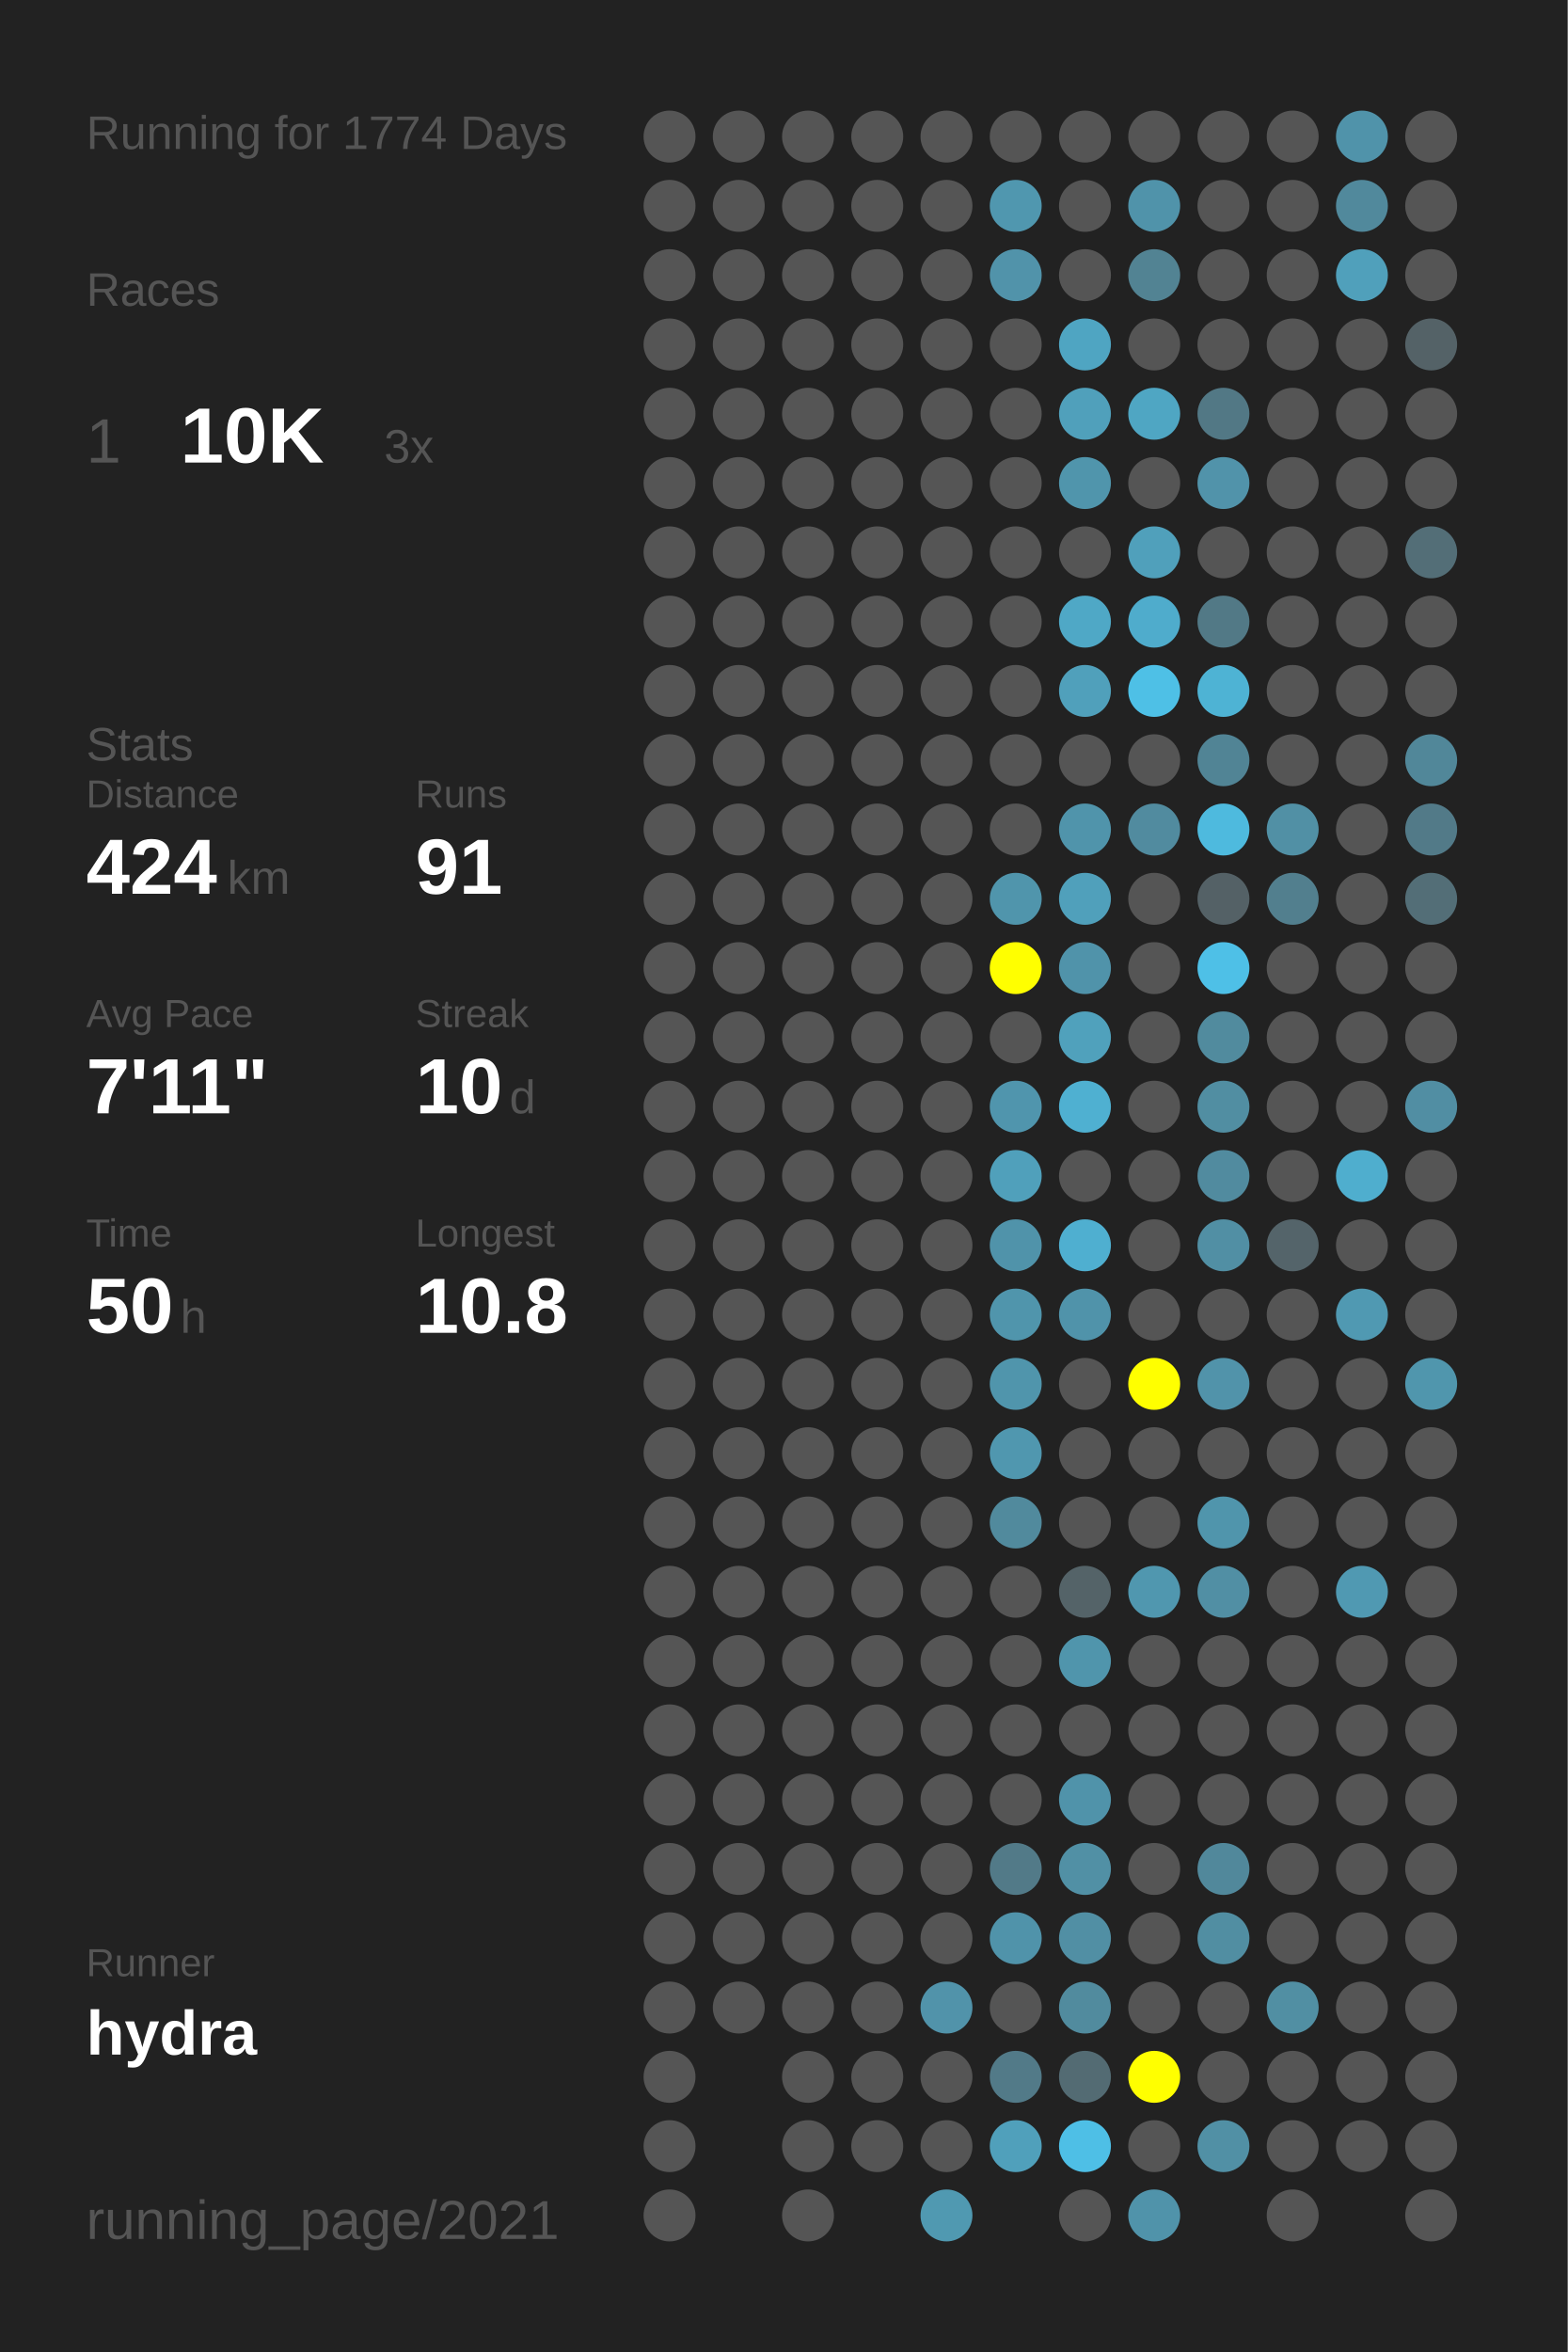
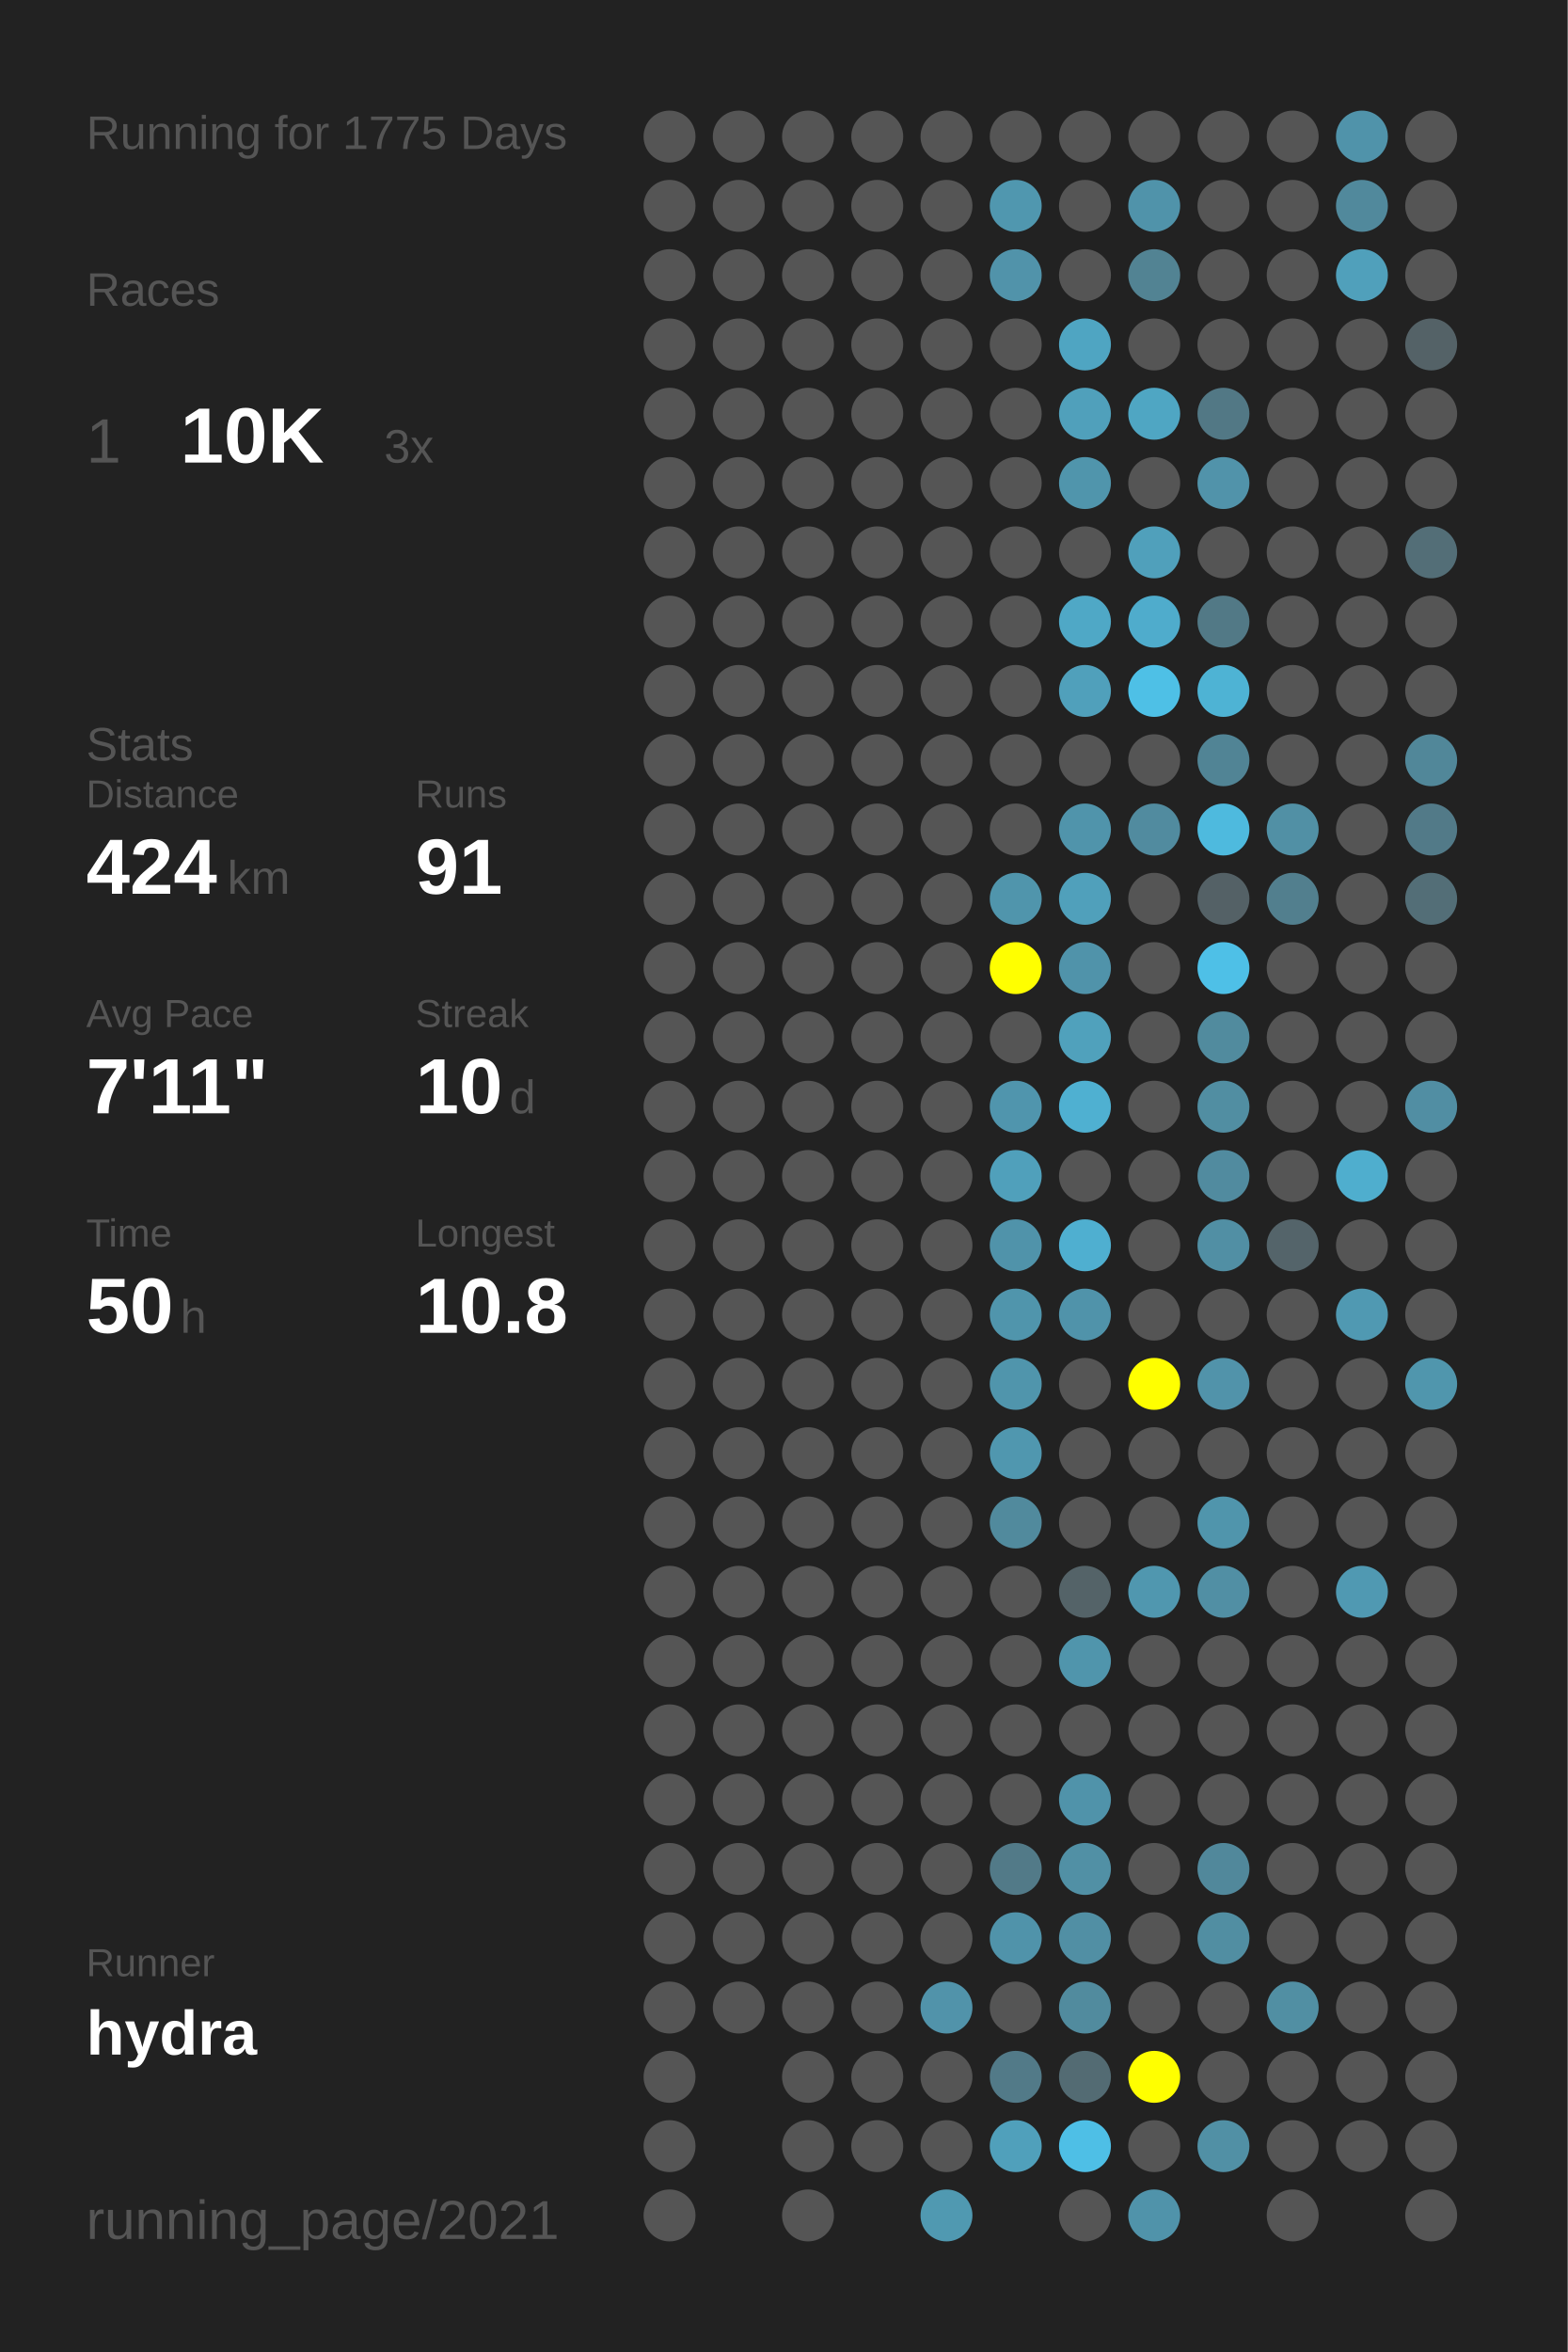
<svg xmlns="http://www.w3.org/2000/svg" baseProfile="full" height="300mm" version="1.1" viewBox="0,0,200,300" width="200mm">
  <defs />
  <rect fill="#222222" height="300" width="200" x="0" y="0" />
-   <text fill="#555555" style="font-size:6px; font-family:Arial;" x="11" y="19">Running for 1774 Days</text>
+   <text fill="#555555" style="font-size:6px; font-family:Arial;" x="11" y="19">Running for 1775 Days</text>
  <text fill="#555555" style="font-size:6px; font-family:Arial;" x="11" y="39">Races</text>
  <text fill="#555555" style="font-size:8px; font-family:Arial;" x="11" y="59">1</text>
  <text fill="#FFFFFF" style="font-size:10px; font-family:Arial; font-weight:bold;" x="23" y="59">10K</text>
  <text fill="#555555" style="font-size:6px; font-family:Arial;" x="49" y="59">3x</text>
  <text fill="#555555" style="font-size:6px; font-family:Arial;" x="11" y="97">Stats</text>
  <text fill="#555555" style="font-size:5px; font-family:Arial;" x="11" y="103">Distance</text>
  <text fill="#FFFFFF" style="font-size:10px; font-family:Arial; font-weight:bold;" x="11" y="114">424</text>
  <text fill="#555555" style="font-size:6px; font-family:Arial;" x="29" y="114">km</text>
  <text fill="#555555" style="font-size:5px; font-family:Arial;" x="53" y="103">Runs</text>
  <text fill="#FFFFFF" style="font-size:10px; font-family:Arial; font-weight:bold;" x="53" y="114">91</text>
  <text fill="#555555" style="font-size:5px; font-family:Arial;" x="11" y="131">Avg Pace</text>
  <text fill="#FFFFFF" style="font-size:10px; font-family:Arial; font-weight:bold;" x="11" y="142">7'11"</text>
  <text fill="#555555" style="font-size:5px; font-family:Arial;" x="53" y="131">Streak</text>
  <text fill="#FFFFFF" style="font-size:10px; font-family:Arial; font-weight:bold;" x="53" y="142">10</text>
  <text fill="#555555" style="font-size:6px; font-family:Arial;" x="65" y="142">d</text>
  <text fill="#555555" style="font-size:5px; font-family:Arial;" x="11" y="159">Time</text>
  <text fill="#FFFFFF" style="font-size:10px; font-family:Arial; font-weight:bold;" x="11" y="170">50</text>
  <text fill="#555555" style="font-size:6px; font-family:Arial;" x="23" y="170">h</text>
  <text fill="#555555" style="font-size:5px; font-family:Arial;" x="53" y="159">Longest</text>
  <text fill="#FFFFFF" style="font-size:10px; font-family:Arial; font-weight:bold;" x="53" y="170">10.8</text>
  <text fill="#555555" style="font-size:5px; font-family:Arial;" x="11" y="252.065">Runner</text>
  <text fill="#FFFFFF" style="font-size:8px; font-family:Arial; font-weight:bold;" x="11" y="262.065">hydra</text>
  <text fill="#555555" style="font-size:7px; font-family:Arial;" x="11" y="285.581">running_page/2021</text>
  <circle cx="85.417" cy="17.419" fill="#555555" r="3.312" />
  <circle cx="85.417" cy="26.258" fill="#555555" r="3.312" />
  <circle cx="85.417" cy="35.097" fill="#555555" r="3.312" />
  <circle cx="85.417" cy="43.935" fill="#555555" r="3.312" />
  <circle cx="85.417" cy="52.774" fill="#555555" r="3.312" />
  <circle cx="85.417" cy="61.613" fill="#555555" r="3.312" />
  <circle cx="85.417" cy="70.452" fill="#555555" r="3.312" />
  <circle cx="85.417" cy="79.29" fill="#555555" r="3.312" />
  <circle cx="85.417" cy="88.129" fill="#555555" r="3.312" />
  <circle cx="85.417" cy="96.968" fill="#555555" r="3.312" />
  <circle cx="85.417" cy="105.806" fill="#555555" r="3.312" />
  <circle cx="85.417" cy="114.645" fill="#555555" r="3.312" />
  <circle cx="85.417" cy="123.484" fill="#555555" r="3.312" />
  <circle cx="85.417" cy="132.323" fill="#555555" r="3.312" />
  <circle cx="85.417" cy="141.161" fill="#555555" r="3.312" />
  <circle cx="85.417" cy="150" fill="#555555" r="3.312" />
  <circle cx="85.417" cy="158.839" fill="#555555" r="3.312" />
  <circle cx="85.417" cy="167.677" fill="#555555" r="3.312" />
  <circle cx="85.417" cy="176.516" fill="#555555" r="3.312" />
  <circle cx="85.417" cy="185.355" fill="#555555" r="3.312" />
  <circle cx="85.417" cy="194.194" fill="#555555" r="3.312" />
  <circle cx="85.417" cy="203.032" fill="#555555" r="3.312" />
  <circle cx="85.417" cy="211.871" fill="#555555" r="3.312" />
  <circle cx="85.417" cy="220.71" fill="#555555" r="3.312" />
  <circle cx="85.417" cy="229.548" fill="#555555" r="3.312" />
  <circle cx="85.417" cy="238.387" fill="#555555" r="3.312" />
  <circle cx="85.417" cy="247.226" fill="#555555" r="3.312" />
  <circle cx="85.417" cy="256.065" fill="#555555" r="3.312" />
  <circle cx="85.417" cy="264.903" fill="#555555" r="3.312" />
  <circle cx="85.417" cy="273.742" fill="#555555" r="3.312" />
  <circle cx="85.417" cy="282.581" fill="#555555" r="3.312" />
  <circle cx="94.25" cy="17.419" fill="#555555" r="3.312" />
  <circle cx="94.25" cy="26.258" fill="#555555" r="3.312" />
  <circle cx="94.25" cy="35.097" fill="#555555" r="3.312" />
  <circle cx="94.25" cy="43.935" fill="#555555" r="3.312" />
  <circle cx="94.25" cy="52.774" fill="#555555" r="3.312" />
  <circle cx="94.25" cy="61.613" fill="#555555" r="3.312" />
  <circle cx="94.25" cy="70.452" fill="#555555" r="3.312" />
  <circle cx="94.25" cy="79.29" fill="#555555" r="3.312" />
  <circle cx="94.25" cy="88.129" fill="#555555" r="3.312" />
  <circle cx="94.25" cy="96.968" fill="#555555" r="3.312" />
  <circle cx="94.25" cy="105.806" fill="#555555" r="3.312" />
  <circle cx="94.25" cy="114.645" fill="#555555" r="3.312" />
  <circle cx="94.25" cy="123.484" fill="#555555" r="3.312" />
  <circle cx="94.25" cy="132.323" fill="#555555" r="3.312" />
  <circle cx="94.25" cy="141.161" fill="#555555" r="3.312" />
  <circle cx="94.25" cy="150" fill="#555555" r="3.312" />
  <circle cx="94.25" cy="158.839" fill="#555555" r="3.312" />
  <circle cx="94.25" cy="167.677" fill="#555555" r="3.312" />
  <circle cx="94.25" cy="176.516" fill="#555555" r="3.312" />
  <circle cx="94.25" cy="185.355" fill="#555555" r="3.312" />
  <circle cx="94.25" cy="194.194" fill="#555555" r="3.312" />
  <circle cx="94.25" cy="203.032" fill="#555555" r="3.312" />
  <circle cx="94.25" cy="211.871" fill="#555555" r="3.312" />
  <circle cx="94.25" cy="220.71" fill="#555555" r="3.312" />
  <circle cx="94.25" cy="229.548" fill="#555555" r="3.312" />
  <circle cx="94.25" cy="238.387" fill="#555555" r="3.312" />
  <circle cx="94.25" cy="247.226" fill="#555555" r="3.312" />
  <circle cx="94.25" cy="256.065" fill="#555555" r="3.312" />
  <circle cx="103.083" cy="17.419" fill="#555555" r="3.312" />
  <circle cx="103.083" cy="26.258" fill="#555555" r="3.312" />
  <circle cx="103.083" cy="35.097" fill="#555555" r="3.312" />
  <circle cx="103.083" cy="43.935" fill="#555555" r="3.312" />
  <circle cx="103.083" cy="52.774" fill="#555555" r="3.312" />
  <circle cx="103.083" cy="61.613" fill="#555555" r="3.312" />
  <circle cx="103.083" cy="70.452" fill="#555555" r="3.312" />
  <circle cx="103.083" cy="79.29" fill="#555555" r="3.312" />
  <circle cx="103.083" cy="88.129" fill="#555555" r="3.312" />
  <circle cx="103.083" cy="96.968" fill="#555555" r="3.312" />
  <circle cx="103.083" cy="105.806" fill="#555555" r="3.312" />
  <circle cx="103.083" cy="114.645" fill="#555555" r="3.312" />
  <circle cx="103.083" cy="123.484" fill="#555555" r="3.312" />
  <circle cx="103.083" cy="132.323" fill="#555555" r="3.312" />
  <circle cx="103.083" cy="141.161" fill="#555555" r="3.312" />
  <circle cx="103.083" cy="150" fill="#555555" r="3.312" />
  <circle cx="103.083" cy="158.839" fill="#555555" r="3.312" />
  <circle cx="103.083" cy="167.677" fill="#555555" r="3.312" />
  <circle cx="103.083" cy="176.516" fill="#555555" r="3.312" />
  <circle cx="103.083" cy="185.355" fill="#555555" r="3.312" />
  <circle cx="103.083" cy="194.194" fill="#555555" r="3.312" />
  <circle cx="103.083" cy="203.032" fill="#555555" r="3.312" />
  <circle cx="103.083" cy="211.871" fill="#555555" r="3.312" />
  <circle cx="103.083" cy="220.71" fill="#555555" r="3.312" />
  <circle cx="103.083" cy="229.548" fill="#555555" r="3.312" />
  <circle cx="103.083" cy="238.387" fill="#555555" r="3.312" />
  <circle cx="103.083" cy="247.226" fill="#555555" r="3.312" />
  <circle cx="103.083" cy="256.065" fill="#555555" r="3.312" />
  <circle cx="103.083" cy="264.903" fill="#555555" r="3.312" />
  <circle cx="103.083" cy="273.742" fill="#555555" r="3.312" />
  <circle cx="103.083" cy="282.581" fill="#555555" r="3.312" />
  <circle cx="111.917" cy="17.419" fill="#555555" r="3.312" />
  <circle cx="111.917" cy="26.258" fill="#555555" r="3.312" />
  <circle cx="111.917" cy="35.097" fill="#555555" r="3.312" />
  <circle cx="111.917" cy="43.935" fill="#555555" r="3.312" />
  <circle cx="111.917" cy="52.774" fill="#555555" r="3.312" />
  <circle cx="111.917" cy="61.613" fill="#555555" r="3.312" />
  <circle cx="111.917" cy="70.452" fill="#555555" r="3.312" />
  <circle cx="111.917" cy="79.29" fill="#555555" r="3.312" />
  <circle cx="111.917" cy="88.129" fill="#555555" r="3.312" />
  <circle cx="111.917" cy="96.968" fill="#555555" r="3.312" />
  <circle cx="111.917" cy="105.806" fill="#555555" r="3.312" />
  <circle cx="111.917" cy="114.645" fill="#555555" r="3.312" />
  <circle cx="111.917" cy="123.484" fill="#555555" r="3.312" />
  <circle cx="111.917" cy="132.323" fill="#555555" r="3.312" />
  <circle cx="111.917" cy="141.161" fill="#555555" r="3.312" />
  <circle cx="111.917" cy="150" fill="#555555" r="3.312" />
  <circle cx="111.917" cy="158.839" fill="#555555" r="3.312" />
  <circle cx="111.917" cy="167.677" fill="#555555" r="3.312" />
  <circle cx="111.917" cy="176.516" fill="#555555" r="3.312" />
  <circle cx="111.917" cy="185.355" fill="#555555" r="3.312" />
  <circle cx="111.917" cy="194.194" fill="#555555" r="3.312" />
  <circle cx="111.917" cy="203.032" fill="#555555" r="3.312" />
  <circle cx="111.917" cy="211.871" fill="#555555" r="3.312" />
  <circle cx="111.917" cy="220.71" fill="#555555" r="3.312" />
  <circle cx="111.917" cy="229.548" fill="#555555" r="3.312" />
  <circle cx="111.917" cy="238.387" fill="#555555" r="3.312" />
  <circle cx="111.917" cy="247.226" fill="#555555" r="3.312" />
  <circle cx="111.917" cy="256.065" fill="#555555" r="3.312" />
  <circle cx="111.917" cy="264.903" fill="#555555" r="3.312" />
  <circle cx="111.917" cy="273.742" fill="#555555" r="3.312" />
  <circle cx="120.75" cy="17.419" fill="#555555" r="3.312" />
  <circle cx="120.75" cy="26.258" fill="#555555" r="3.312" />
  <circle cx="120.75" cy="35.097" fill="#555555" r="3.312" />
  <circle cx="120.75" cy="43.935" fill="#555555" r="3.312" />
  <circle cx="120.75" cy="52.774" fill="#555555" r="3.312" />
  <circle cx="120.75" cy="61.613" fill="#555555" r="3.312" />
  <circle cx="120.75" cy="70.452" fill="#555555" r="3.312" />
  <circle cx="120.75" cy="79.29" fill="#555555" r="3.312" />
  <circle cx="120.75" cy="88.129" fill="#555555" r="3.312" />
  <circle cx="120.75" cy="96.968" fill="#555555" r="3.312" />
  <circle cx="120.75" cy="105.806" fill="#555555" r="3.312" />
  <circle cx="120.75" cy="114.645" fill="#555555" r="3.312" />
  <circle cx="120.75" cy="123.484" fill="#555555" r="3.312" />
  <circle cx="120.75" cy="132.323" fill="#555555" r="3.312" />
  <circle cx="120.75" cy="141.161" fill="#555555" r="3.312" />
  <circle cx="120.75" cy="150" fill="#555555" r="3.312" />
  <circle cx="120.75" cy="158.839" fill="#555555" r="3.312" />
  <circle cx="120.75" cy="167.677" fill="#555555" r="3.312" />
  <circle cx="120.75" cy="176.516" fill="#555555" r="3.312" />
  <circle cx="120.75" cy="185.355" fill="#555555" r="3.312" />
  <circle cx="120.75" cy="194.194" fill="#555555" r="3.312" />
  <circle cx="120.75" cy="203.032" fill="#555555" r="3.312" />
  <circle cx="120.75" cy="211.871" fill="#555555" r="3.312" />
  <circle cx="120.75" cy="220.71" fill="#555555" r="3.312" />
  <circle cx="120.75" cy="229.548" fill="#555555" r="3.312" />
  <circle cx="120.75" cy="238.387" fill="#555555" r="3.312" />
  <circle cx="120.75" cy="247.226" fill="#555555" r="3.312" />
  <circle cx="120.75" cy="256.065" fill="#5193aa" r="3.312" />
  <circle cx="120.75" cy="264.903" fill="#555555" r="3.312" />
  <circle cx="120.75" cy="273.742" fill="#555555" r="3.312" />
  <circle cx="120.75" cy="282.581" fill="#5099b1" r="3.312" />
  <circle cx="129.583" cy="17.419" fill="#555555" r="3.312" />
  <circle cx="129.583" cy="26.258" fill="#5097af" r="3.312" />
  <circle cx="129.583" cy="35.097" fill="#5193aa" r="3.312" />
  <circle cx="129.583" cy="43.935" fill="#555555" r="3.312" />
  <circle cx="129.583" cy="52.774" fill="#555555" r="3.312" />
  <circle cx="129.583" cy="61.613" fill="#555555" r="3.312" />
  <circle cx="129.583" cy="70.452" fill="#555555" r="3.312" />
  <circle cx="129.583" cy="79.29" fill="#555555" r="3.312" />
  <circle cx="129.583" cy="88.129" fill="#555555" r="3.312" />
  <circle cx="129.583" cy="96.968" fill="#555555" r="3.312" />
  <circle cx="129.583" cy="105.806" fill="#555555" r="3.312" />
  <circle cx="129.583" cy="114.645" fill="#5095ac" r="3.312" />
  <circle cx="129.583" cy="123.484" fill="#FFFF00" r="3.312" />
  <circle cx="129.583" cy="132.323" fill="#555555" r="3.312" />
  <circle cx="129.583" cy="141.161" fill="#5095ad" r="3.312" />
  <circle cx="129.583" cy="150" fill="#50a0bb" r="3.312" />
  <circle cx="129.583" cy="158.839" fill="#5093aa" r="3.312" />
  <circle cx="129.583" cy="167.677" fill="#5095ac" r="3.312" />
  <circle cx="129.583" cy="176.516" fill="#5095ac" r="3.312" />
  <circle cx="129.583" cy="185.355" fill="#5097af" r="3.312" />
  <circle cx="129.583" cy="194.194" fill="#518a9d" r="3.312" />
  <circle cx="129.583" cy="203.032" fill="#555555" r="3.312" />
  <circle cx="129.583" cy="211.871" fill="#555555" r="3.312" />
  <circle cx="129.583" cy="220.71" fill="#555555" r="3.312" />
  <circle cx="129.583" cy="229.548" fill="#555555" r="3.312" />
  <circle cx="129.583" cy="238.387" fill="#527a88" r="3.312" />
  <circle cx="129.583" cy="247.226" fill="#5093aa" r="3.312" />
  <circle cx="129.583" cy="256.065" fill="#555555" r="3.312" />
  <circle cx="129.583" cy="264.903" fill="#527a88" r="3.312" />
  <circle cx="129.583" cy="273.742" fill="#50a0bb" r="3.312" />
  <circle cx="138.417" cy="17.419" fill="#555555" r="3.312" />
  <circle cx="138.417" cy="26.258" fill="#555555" r="3.312" />
  <circle cx="138.417" cy="35.097" fill="#555555" r="3.312" />
  <circle cx="138.417" cy="43.935" fill="#4fa5c2" r="3.312" />
  <circle cx="138.417" cy="52.774" fill="#50a0bb" r="3.312" />
  <circle cx="138.417" cy="61.613" fill="#5095ac" r="3.312" />
  <circle cx="138.417" cy="70.452" fill="#555555" r="3.312" />
  <circle cx="138.417" cy="79.29" fill="#4fa8c6" r="3.312" />
  <circle cx="138.417" cy="88.129" fill="#50a0bb" r="3.312" />
  <circle cx="138.417" cy="96.968" fill="#555555" r="3.312" />
  <circle cx="138.417" cy="105.806" fill="#5094ab" r="3.312" />
  <circle cx="138.417" cy="114.645" fill="#50a0bb" r="3.312" />
  <circle cx="138.417" cy="123.484" fill="#5093aa" r="3.312" />
  <circle cx="138.417" cy="132.323" fill="#50a1bc" r="3.312" />
  <circle cx="138.417" cy="141.161" fill="#4fb0d1" r="3.312" />
  <circle cx="138.417" cy="150" fill="#555555" r="3.312" />
  <circle cx="138.417" cy="158.839" fill="#4fafd0" r="3.312" />
  <circle cx="138.417" cy="167.677" fill="#5093aa" r="3.312" />
  <circle cx="138.417" cy="176.516" fill="#555555" r="3.312" />
  <circle cx="138.417" cy="185.355" fill="#555555" r="3.312" />
  <circle cx="138.417" cy="194.194" fill="#555555" r="3.312" />
  <circle cx="138.417" cy="203.032" fill="#546368" r="3.312" />
  <circle cx="138.417" cy="211.871" fill="#5095ac" r="3.312" />
  <circle cx="138.417" cy="220.71" fill="#555555" r="3.312" />
  <circle cx="138.417" cy="229.548" fill="#5093aa" r="3.312" />
  <circle cx="138.417" cy="238.387" fill="#5190a5" r="3.312" />
  <circle cx="138.417" cy="247.226" fill="#518fa4" r="3.312" />
  <circle cx="138.417" cy="256.065" fill="#518b9e" r="3.312" />
  <circle cx="138.417" cy="264.903" fill="#536b73" r="3.312" />
  <circle cx="138.417" cy="273.742" fill="#4ebfe6" r="3.312" />
  <circle cx="138.417" cy="282.581" fill="#555555" r="3.312" />
  <circle cx="147.25" cy="17.419" fill="#555555" r="3.312" />
  <circle cx="147.25" cy="26.258" fill="#5093aa" r="3.312" />
  <circle cx="147.25" cy="35.097" fill="#528393" r="3.312" />
  <circle cx="147.25" cy="43.935" fill="#555555" r="3.312" />
  <circle cx="147.25" cy="52.774" fill="#4fa6c3" r="3.312" />
  <circle cx="147.25" cy="61.613" fill="#555555" r="3.312" />
  <circle cx="147.25" cy="70.452" fill="#50a0bb" r="3.312" />
  <circle cx="147.25" cy="79.29" fill="#4faccc" r="3.312" />
  <circle cx="147.25" cy="88.129" fill="#4ec0e6" r="3.312" />
  <circle cx="147.25" cy="96.968" fill="#555555" r="3.312" />
  <circle cx="147.25" cy="105.806" fill="#518b9f" r="3.312" />
  <circle cx="147.25" cy="114.645" fill="#555555" r="3.312" />
  <circle cx="147.25" cy="123.484" fill="#555555" r="3.312" />
  <circle cx="147.25" cy="132.323" fill="#555555" r="3.312" />
  <circle cx="147.25" cy="141.161" fill="#555555" r="3.312" />
  <circle cx="147.25" cy="150" fill="#555555" r="3.312" />
  <circle cx="147.25" cy="158.839" fill="#555555" r="3.312" />
  <circle cx="147.25" cy="167.677" fill="#555555" r="3.312" />
  <circle cx="147.25" cy="176.516" fill="#FFFF00" r="3.312" />
  <circle cx="147.25" cy="185.355" fill="#555555" r="3.312" />
  <circle cx="147.25" cy="194.194" fill="#555555" r="3.312" />
  <circle cx="147.25" cy="203.032" fill="#5097af" r="3.312" />
  <circle cx="147.25" cy="211.871" fill="#555555" r="3.312" />
  <circle cx="147.25" cy="220.71" fill="#555555" r="3.312" />
  <circle cx="147.25" cy="229.548" fill="#555555" r="3.312" />
  <circle cx="147.25" cy="238.387" fill="#555555" r="3.312" />
  <circle cx="147.25" cy="247.226" fill="#555555" r="3.312" />
  <circle cx="147.25" cy="256.065" fill="#555555" r="3.312" />
  <circle cx="147.25" cy="264.903" fill="#FFFF00" r="3.312" />
  <circle cx="147.25" cy="273.742" fill="#555555" r="3.312" />
  <circle cx="147.25" cy="282.581" fill="#5093aa" r="3.312" />
  <circle cx="156.083" cy="17.419" fill="#555555" r="3.312" />
  <circle cx="156.083" cy="26.258" fill="#555555" r="3.312" />
  <circle cx="156.083" cy="35.097" fill="#555555" r="3.312" />
  <circle cx="156.083" cy="43.935" fill="#555555" r="3.312" />
  <circle cx="156.083" cy="52.774" fill="#527885" r="3.312" />
  <circle cx="156.083" cy="61.613" fill="#5193aa" r="3.312" />
  <circle cx="156.083" cy="70.452" fill="#555555" r="3.312" />
  <circle cx="156.083" cy="79.29" fill="#527986" r="3.312" />
  <circle cx="156.083" cy="88.129" fill="#4eb3d4" r="3.312" />
  <circle cx="156.083" cy="96.968" fill="#518495" r="3.312" />
  <circle cx="156.083" cy="105.806" fill="#4ebade" r="3.312" />
  <circle cx="156.083" cy="114.645" fill="#546166" r="3.312" />
  <circle cx="156.083" cy="123.484" fill="#4ec0e7" r="3.312" />
  <circle cx="156.083" cy="132.323" fill="#518b9e" r="3.312" />
  <circle cx="156.083" cy="141.161" fill="#518ea2" r="3.312" />
  <circle cx="156.083" cy="150" fill="#518b9f" r="3.312" />
  <circle cx="156.083" cy="158.839" fill="#518fa4" r="3.312" />
  <circle cx="156.083" cy="167.677" fill="#555555" r="3.312" />
  <circle cx="156.083" cy="176.516" fill="#5193aa" r="3.312" />
  <circle cx="156.083" cy="185.355" fill="#555555" r="3.312" />
  <circle cx="156.083" cy="194.194" fill="#5095ac" r="3.312" />
  <circle cx="156.083" cy="203.032" fill="#518fa4" r="3.312" />
  <circle cx="156.083" cy="211.871" fill="#555555" r="3.312" />
  <circle cx="156.083" cy="220.71" fill="#555555" r="3.312" />
  <circle cx="156.083" cy="229.548" fill="#555555" r="3.312" />
  <circle cx="156.083" cy="238.387" fill="#51889b" r="3.312" />
  <circle cx="156.083" cy="247.226" fill="#518ea2" r="3.312" />
  <circle cx="156.083" cy="256.065" fill="#555555" r="3.312" />
  <circle cx="156.083" cy="264.903" fill="#555555" r="3.312" />
  <circle cx="156.083" cy="273.742" fill="#5190a5" r="3.312" />
  <circle cx="164.917" cy="17.419" fill="#555555" r="3.312" />
  <circle cx="164.917" cy="26.258" fill="#555555" r="3.312" />
  <circle cx="164.917" cy="35.097" fill="#555555" r="3.312" />
  <circle cx="164.917" cy="43.935" fill="#555555" r="3.312" />
  <circle cx="164.917" cy="52.774" fill="#555555" r="3.312" />
  <circle cx="164.917" cy="61.613" fill="#555555" r="3.312" />
  <circle cx="164.917" cy="70.452" fill="#555555" r="3.312" />
  <circle cx="164.917" cy="79.29" fill="#555555" r="3.312" />
  <circle cx="164.917" cy="88.129" fill="#555555" r="3.312" />
  <circle cx="164.917" cy="96.968" fill="#555555" r="3.312" />
  <circle cx="164.917" cy="105.806" fill="#5190a5" r="3.312" />
  <circle cx="164.917" cy="114.645" fill="#527f8e" r="3.312" />
  <circle cx="164.917" cy="123.484" fill="#555555" r="3.312" />
  <circle cx="164.917" cy="132.323" fill="#555555" r="3.312" />
  <circle cx="164.917" cy="141.161" fill="#555555" r="3.312" />
  <circle cx="164.917" cy="150" fill="#555555" r="3.312" />
  <circle cx="164.917" cy="158.839" fill="#54646a" r="3.312" />
  <circle cx="164.917" cy="167.677" fill="#555555" r="3.312" />
  <circle cx="164.917" cy="176.516" fill="#555555" r="3.312" />
  <circle cx="164.917" cy="185.355" fill="#555555" r="3.312" />
  <circle cx="164.917" cy="194.194" fill="#555555" r="3.312" />
  <circle cx="164.917" cy="203.032" fill="#555555" r="3.312" />
  <circle cx="164.917" cy="211.871" fill="#555555" r="3.312" />
  <circle cx="164.917" cy="220.71" fill="#555555" r="3.312" />
  <circle cx="164.917" cy="229.548" fill="#555555" r="3.312" />
  <circle cx="164.917" cy="238.387" fill="#555555" r="3.312" />
  <circle cx="164.917" cy="247.226" fill="#555555" r="3.312" />
  <circle cx="164.917" cy="256.065" fill="#518fa3" r="3.312" />
  <circle cx="164.917" cy="264.903" fill="#555555" r="3.312" />
  <circle cx="164.917" cy="273.742" fill="#555555" r="3.312" />
  <circle cx="164.917" cy="282.581" fill="#555555" r="3.312" />
  <circle cx="173.75" cy="17.419" fill="#5093aa" r="3.312" />
  <circle cx="173.75" cy="26.258" fill="#51899c" r="3.312" />
  <circle cx="173.75" cy="35.097" fill="#50a0bb" r="3.312" />
  <circle cx="173.75" cy="43.935" fill="#555555" r="3.312" />
  <circle cx="173.75" cy="52.774" fill="#555555" r="3.312" />
  <circle cx="173.75" cy="61.613" fill="#555555" r="3.312" />
  <circle cx="173.75" cy="70.452" fill="#555555" r="3.312" />
  <circle cx="173.75" cy="79.29" fill="#555555" r="3.312" />
  <circle cx="173.75" cy="88.129" fill="#555555" r="3.312" />
  <circle cx="173.75" cy="96.968" fill="#555555" r="3.312" />
  <circle cx="173.75" cy="105.806" fill="#555555" r="3.312" />
  <circle cx="173.75" cy="114.645" fill="#555555" r="3.312" />
  <circle cx="173.75" cy="123.484" fill="#555555" r="3.312" />
  <circle cx="173.75" cy="132.323" fill="#555555" r="3.312" />
  <circle cx="173.75" cy="141.161" fill="#555555" r="3.312" />
  <circle cx="173.75" cy="150" fill="#4faece" r="3.312" />
  <circle cx="173.75" cy="158.839" fill="#555555" r="3.312" />
  <circle cx="173.75" cy="167.677" fill="#5099b2" r="3.312" />
  <circle cx="173.75" cy="176.516" fill="#555555" r="3.312" />
  <circle cx="173.75" cy="185.355" fill="#555555" r="3.312" />
  <circle cx="173.75" cy="194.194" fill="#555555" r="3.312" />
  <circle cx="173.75" cy="203.032" fill="#5099b2" r="3.312" />
  <circle cx="173.75" cy="211.871" fill="#555555" r="3.312" />
  <circle cx="173.75" cy="220.71" fill="#555555" r="3.312" />
  <circle cx="173.75" cy="229.548" fill="#555555" r="3.312" />
  <circle cx="173.75" cy="238.387" fill="#555555" r="3.312" />
  <circle cx="173.75" cy="247.226" fill="#555555" r="3.312" />
  <circle cx="173.75" cy="256.065" fill="#555555" r="3.312" />
  <circle cx="173.75" cy="264.903" fill="#555555" r="3.312" />
  <circle cx="173.75" cy="273.742" fill="#555555" r="3.312" />
  <circle cx="182.583" cy="17.419" fill="#555555" r="3.312" />
  <circle cx="182.583" cy="26.258" fill="#555555" r="3.312" />
  <circle cx="182.583" cy="35.097" fill="#555555" r="3.312" />
  <circle cx="182.583" cy="43.935" fill="#546267" r="3.312" />
  <circle cx="182.583" cy="52.774" fill="#555555" r="3.312" />
  <circle cx="182.583" cy="61.613" fill="#555555" r="3.312" />
  <circle cx="182.583" cy="70.452" fill="#536e77" r="3.312" />
  <circle cx="182.583" cy="79.29" fill="#555555" r="3.312" />
  <circle cx="182.583" cy="88.129" fill="#555555" r="3.312" />
  <circle cx="182.583" cy="96.968" fill="#518799" r="3.312" />
  <circle cx="182.583" cy="105.806" fill="#527a88" r="3.312" />
  <circle cx="182.583" cy="114.645" fill="#536e77" r="3.312" />
  <circle cx="182.583" cy="123.484" fill="#555555" r="3.312" />
  <circle cx="182.583" cy="132.323" fill="#555555" r="3.312" />
  <circle cx="182.583" cy="141.161" fill="#518ea3" r="3.312" />
  <circle cx="182.583" cy="150" fill="#555555" r="3.312" />
  <circle cx="182.583" cy="158.839" fill="#555555" r="3.312" />
  <circle cx="182.583" cy="167.677" fill="#555555" r="3.312" />
  <circle cx="182.583" cy="176.516" fill="#5096ad" r="3.312" />
  <circle cx="182.583" cy="185.355" fill="#555555" r="3.312" />
  <circle cx="182.583" cy="194.194" fill="#555555" r="3.312" />
  <circle cx="182.583" cy="203.032" fill="#555555" r="3.312" />
  <circle cx="182.583" cy="211.871" fill="#555555" r="3.312" />
  <circle cx="182.583" cy="220.71" fill="#555555" r="3.312" />
  <circle cx="182.583" cy="229.548" fill="#555555" r="3.312" />
  <circle cx="182.583" cy="238.387" fill="#555555" r="3.312" />
  <circle cx="182.583" cy="247.226" fill="#555555" r="3.312" />
  <circle cx="182.583" cy="256.065" fill="#555555" r="3.312" />
  <circle cx="182.583" cy="264.903" fill="#555555" r="3.312" />
  <circle cx="182.583" cy="273.742" fill="#555555" r="3.312" />
  <circle cx="182.583" cy="282.581" fill="#555555" r="3.312" />
</svg>
